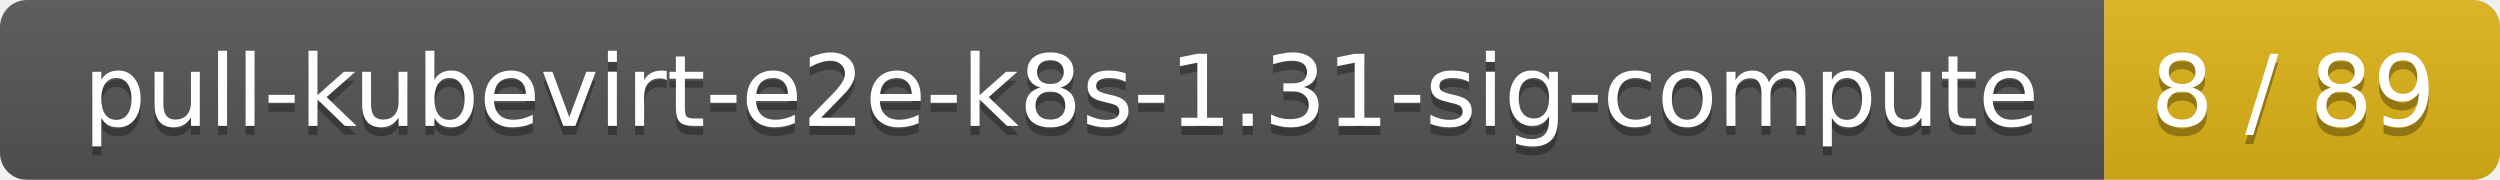
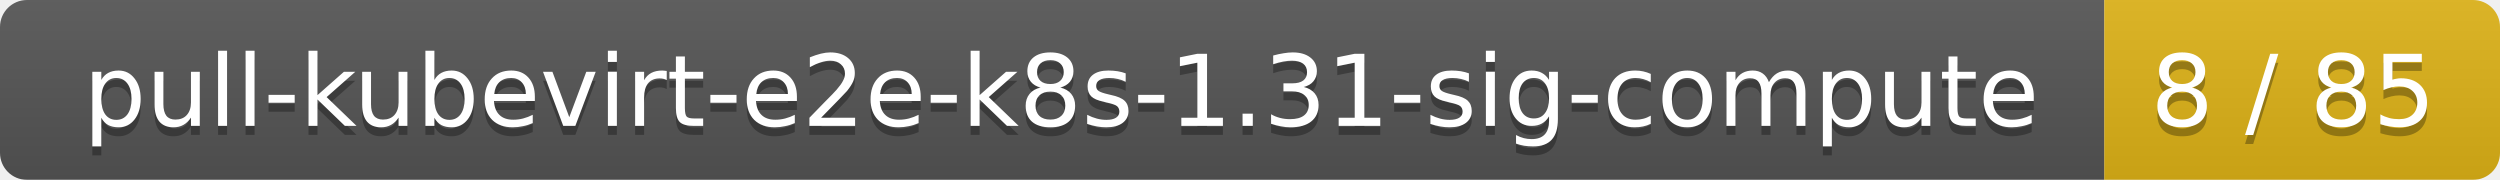
<svg xmlns="http://www.w3.org/2000/svg" width="278" height="20">
  <linearGradient id="smooth" x2="0" y2="100%">
    <stop offset="0" stop-color="#bbb" stop-opacity=".1" />
    <stop offset="1" stop-opacity=".1" />
  </linearGradient>
  <mask id="round">
    <rect width="278" height="20" rx="3" fill="#fff" />
  </mask>
  <g mask="url(#round)">
    <rect width="234" height="20" fill="#555" />
    <rect x="234" width="44" height="20" fill="#dfb317" />
    <rect width="278" height="20" fill="url(#smooth)" />
  </g>
  <g fill="#fff" text-anchor="middle" font-family="DejaVu Sans,Verdana,Geneva,sans-serif" font-size="11">
    <text x="118" y="15" fill="#010101" fill-opacity=".3">pull-kubevirt-e2e-k8s-1.31-sig-compute</text>
    <text x="118" y="14">pull-kubevirt-e2e-k8s-1.31-sig-compute</text>
-     <text x="255" y="15" fill="#010101" fill-opacity=".3">8 / 89</text>
-     <text x="255" y="14">8 / 89</text>
+     <text x="255" y="15" fill="#010101" fill-opacity=".3">8 / 85</text>
+     <text x="255" y="14">8 / 85</text>
  </g>
</svg>
